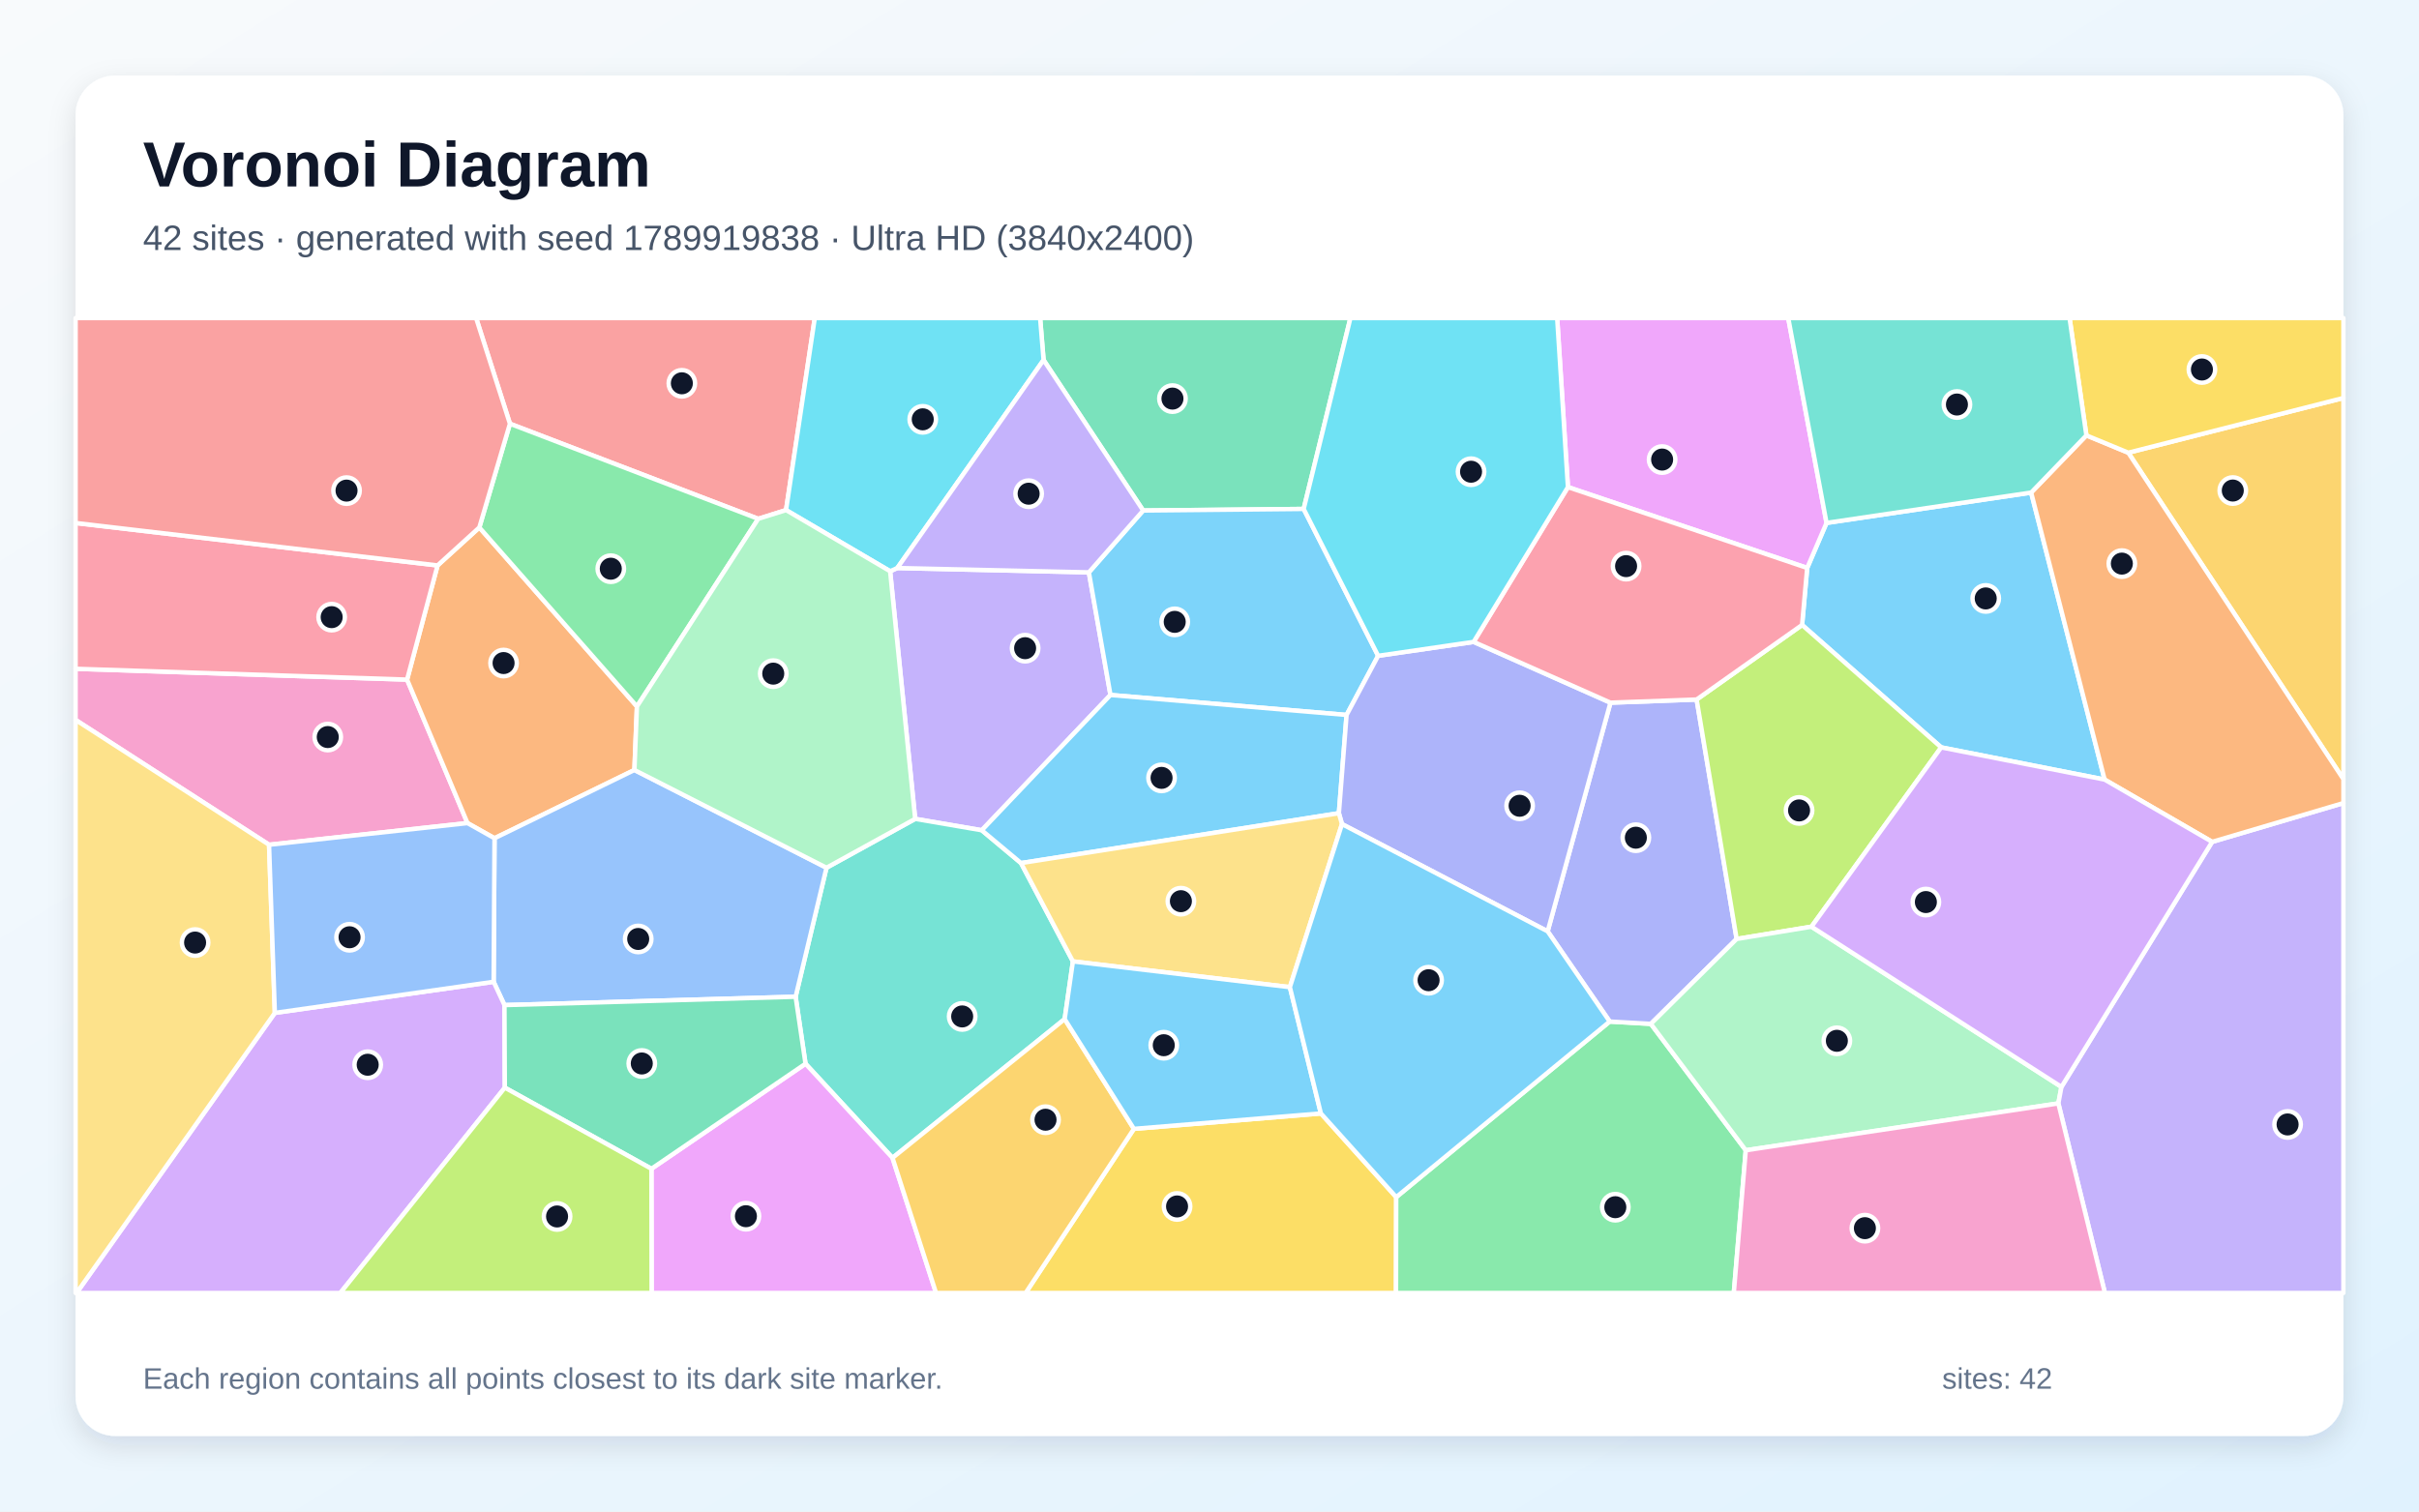
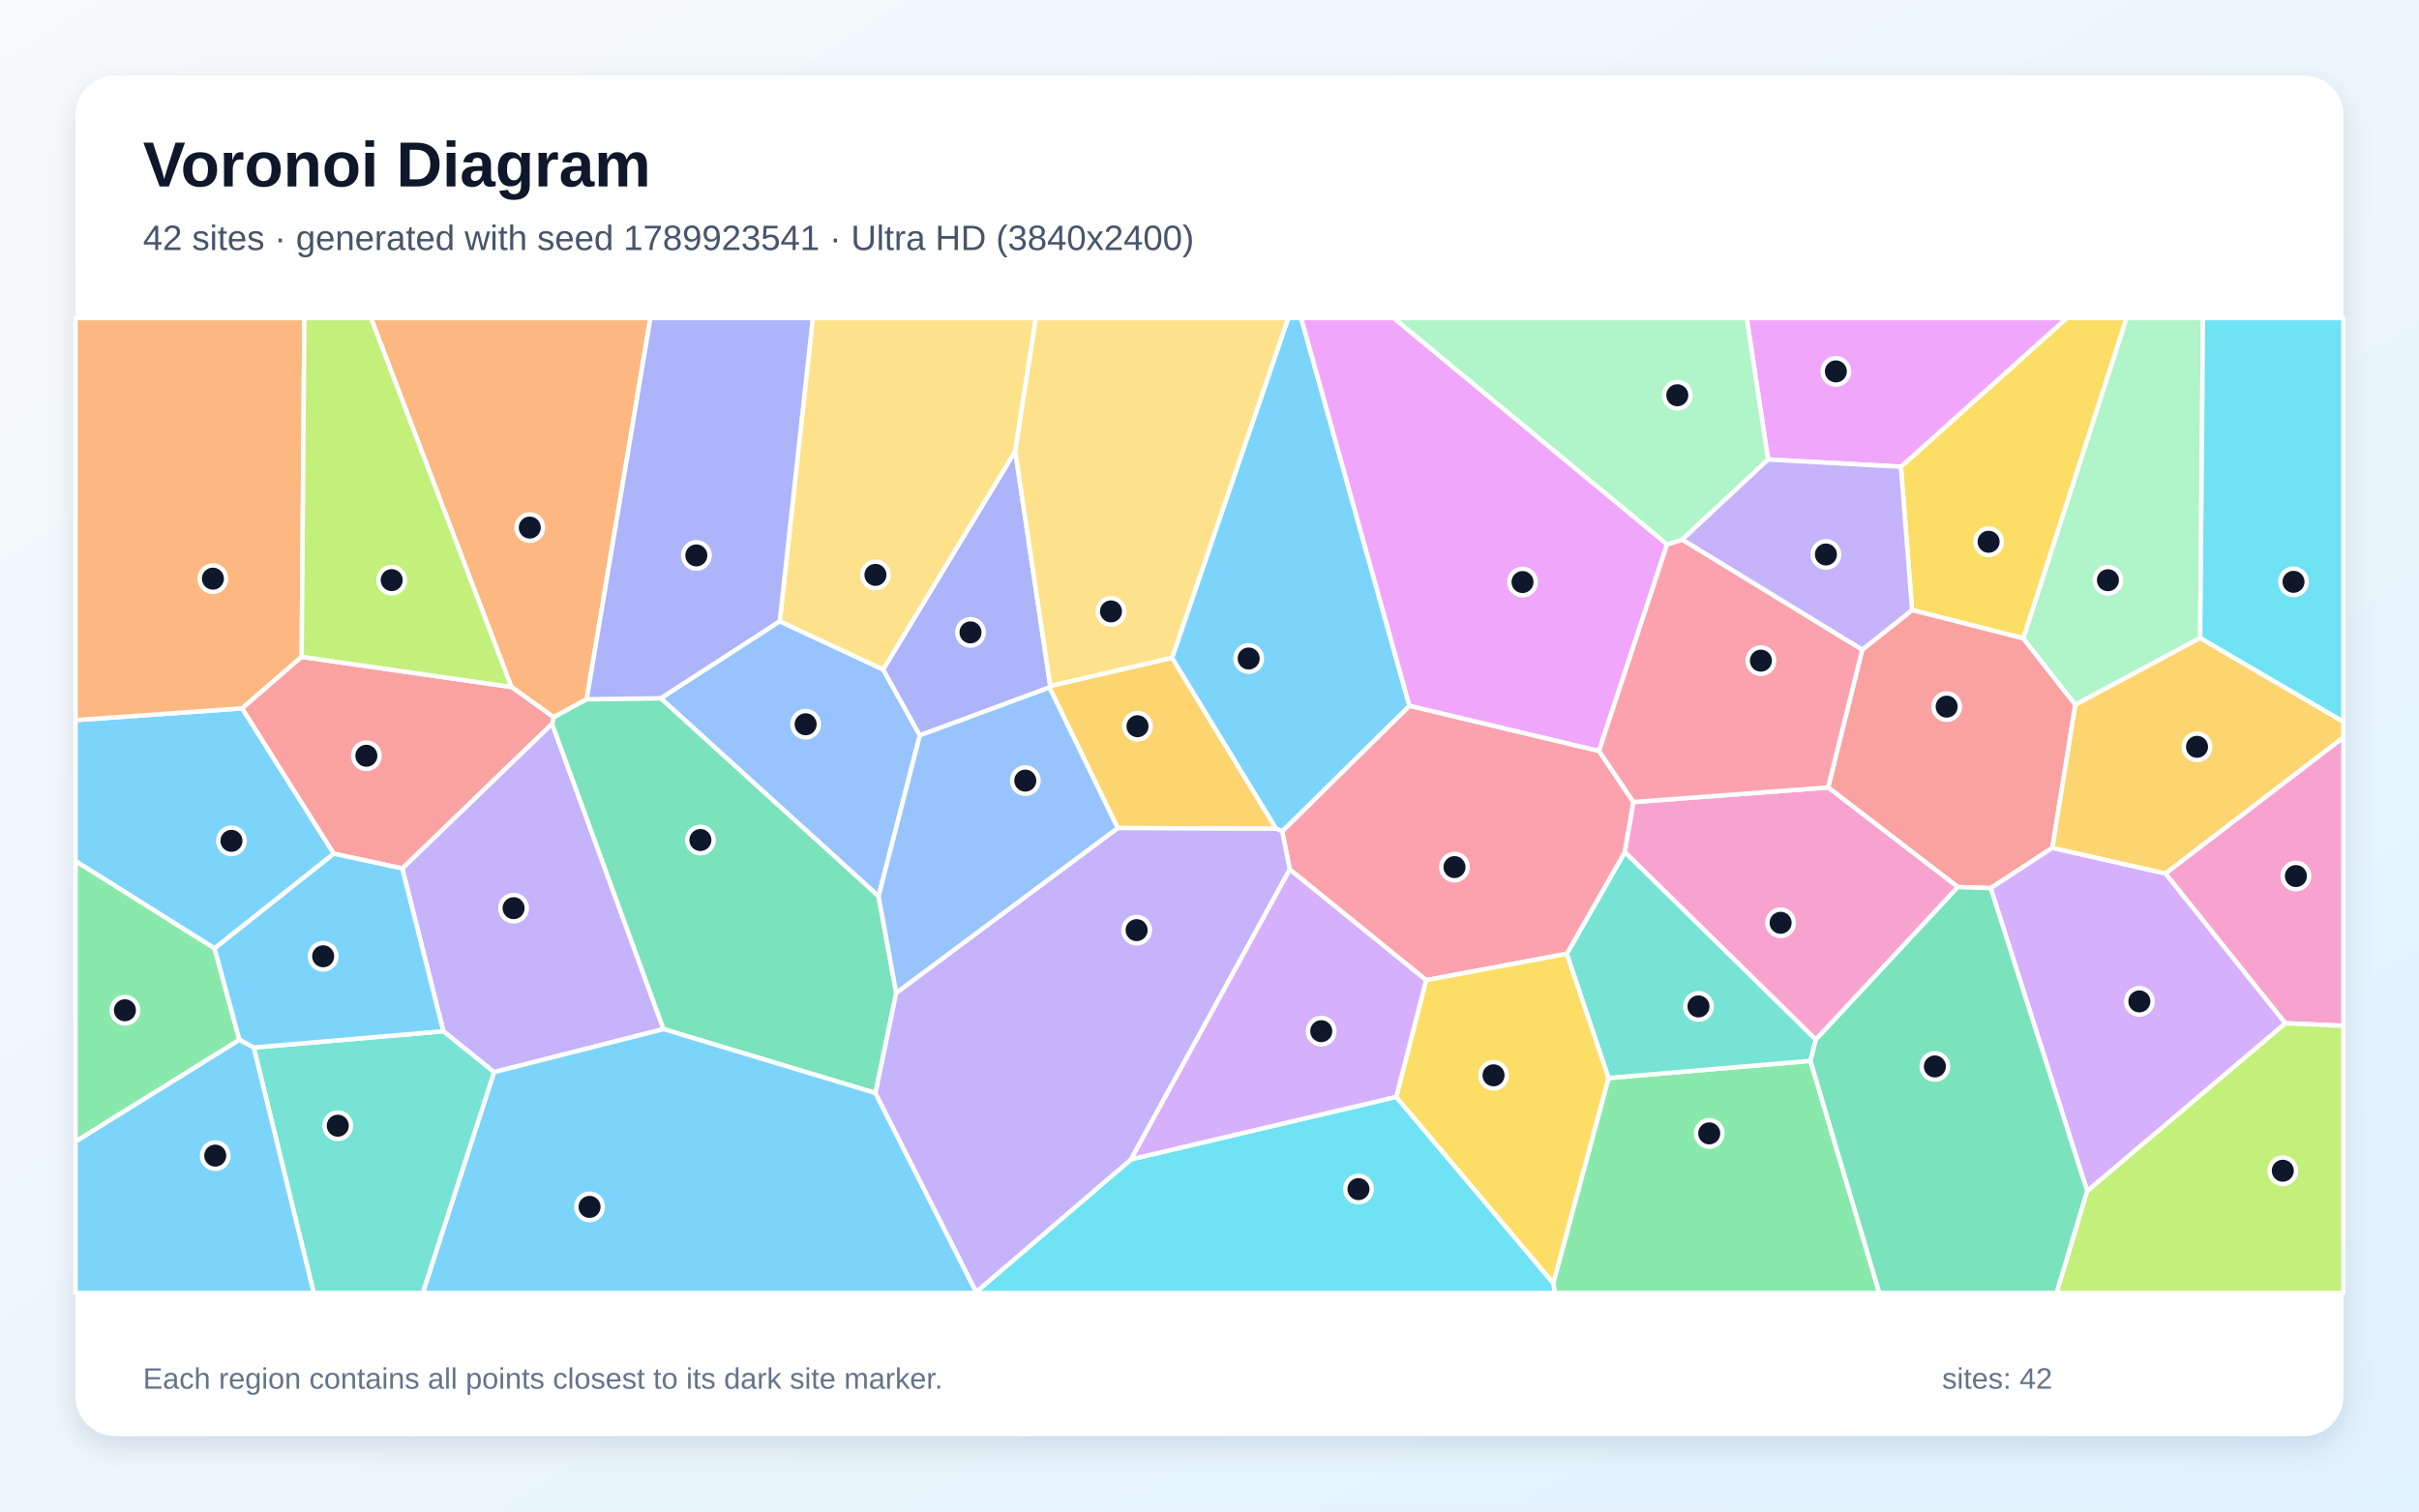
<svg xmlns="http://www.w3.org/2000/svg" width="3840" height="2400" viewBox="0 0 3840 2400" role="img" aria-labelledby="title description">
  <defs>
    <linearGradient id="background" x1="0" y1="0" x2="1" y2="1">
      <stop stop-color="#F8FAFC" />
      <stop offset="1" stop-color="#E0F2FE" />
    </linearGradient>
    <filter id="shadow" x="-5%" y="-5%" width="110%" height="110%">
      <feDropShadow dx="0" dy="15" stdDeviation="22" flood-color="#0F172A" flood-opacity=".12" />
    </filter>
  </defs>
  <rect width="3840" height="2400" fill="url(#background)" />
  <rect x="120" y="120" width="3600" height="2160" rx="63" fill="#FFFFFF" filter="url(#shadow)" />
  <g font-family="Arial, sans-serif">
    <text x="227" y="296" font-size="101" font-weight="700" fill="#0F172A">Voronoi Diagram</text>
-     <text x="227" y="397" font-size="56" fill="#475569">42 sites · generated with seed 1789919838 · Ultra HD (3840x2400)</text>
+     <text x="227" y="397" font-size="56" fill="#475569">42 sites · generated with seed 1789923541 · Ultra HD (3840x2400)</text>
  </g>
  <g stroke="#FFFFFF" stroke-width="7" stroke-linejoin="round">
-     <polygon points="3224.3,782.1 3340.9,1237.8 3081.5,1186.7 2860.7,992.3 2868.8,901.8 2899.5,830.3" fill="#38BDF8" fill-opacity="0.65" />
-     <polygon points="1413.0,907.0 1424.4,901.9 1728.5,908.8 1762.8,1103.5 1558.5,1318.3 1452.8,1300.2" fill="#A78BFA" fill-opacity="0.65" />
-     <polygon points="427.1,1341.3 120.0,1143.1 120.0,1061.9 646.2,1079.1 742.1,1306.9" fill="#F472B6" fill-opacity="0.65" />
-     <polygon points="760.9,837.5 1011.1,1121.7 1007.1,1222.6 785.0,1331.0 742.1,1306.9 646.2,1079.1 694.6,897.8" fill="#FB923C" fill-opacity="0.65" />
-     <polygon points="1800.0,1792.4 2096.8,1767.9 2216.4,1900.8 2216.1,2053.0 1628.1,2053.0" fill="#FACC15" fill-opacity="0.65" />
-     <polygon points="2216.4,1900.8 2555.3,1622.0 2620.6,1625.7 2771.3,1826.4 2752.3,2053.0 2216.1,2053.0" fill="#4ADE80" fill-opacity="0.65" />
-     <polygon points="1703.2,1526.5 1690.1,1618.1 1416.8,1838.5 1278.7,1689.0 1263.0,1582.6 1312.0,1377.8 1452.8,1300.2 1558.5,1318.3 1620.8,1370.4" fill="#2DD4BF" fill-opacity="0.65" />
-     <polygon points="800.8,1595.9 783.6,1558.9 785.0,1331.0 1007.1,1222.6 1312.0,1377.8 1263.0,1582.6" fill="#60A5FA" fill-opacity="0.65" />
-     <polygon points="2489.0,773.4 2471.9,505.0 2838.7,505.0 2899.5,830.3 2868.8,901.8" fill="#E879F9" fill-opacity="0.65" />
-     <polygon points="2069.5,808.1 1814.7,810.6 1656.6,571.6 1651.1,505.0 2143.7,505.0" fill="#34D399" fill-opacity="0.65" />
-     <polygon points="1203.6,823.8 809.5,672.8 755.8,505.0 1293.4,505.0 1247.8,809.9" fill="#F87171" fill-opacity="0.65" />
-     <polygon points="2693.3,1110.7 2756.8,1490.9 2620.6,1625.7 2555.3,1622.0 2456.8,1478.8 2556.5,1115.7" fill="#818CF8" fill-opacity="0.65" />
-     <polygon points="3378.5,718.8 3720.0,631.9 3720.0,1237.2" fill="#FBBF24" fill-opacity="0.65" />
-     <polygon points="2875.6,1471.4 2756.8,1490.9 2693.3,1110.7 2860.7,992.3 3081.5,1186.7" fill="#A3E635" fill-opacity="0.65" />
-     <polygon points="436.3,1608.3 783.6,1558.9 800.8,1595.9 801.4,1727.0 540.2,2053.0 121.5,2053.0" fill="#C084FC" fill-opacity="0.65" />
-     <polygon points="694.6,897.8 646.2,1079.1 120.0,1061.9 120.0,830.4" fill="#FB7185" fill-opacity="0.65" />
-     <polygon points="1656.6,571.6 1424.4,901.9 1413.0,907.0 1247.8,809.9 1293.4,505.0 1651.1,505.0" fill="#22D3EE" fill-opacity="0.65" />
-     <polygon points="2771.3,1826.4 2620.6,1625.7 2756.8,1490.9 2875.6,1471.4 3272.4,1725.8 3267.5,1752.0" fill="#86EFAC" fill-opacity="0.65" />
-     <polygon points="120.0,1143.1 427.1,1341.3 436.3,1608.3 121.5,2053.0 120.0,2053.0" fill="#FCD34D" fill-opacity="0.65" />
-     <polygon points="1814.7,810.6 2069.5,808.1 2187.7,1041.3 2137.6,1135.2 1762.8,1103.5 1728.5,908.8" fill="#38BDF8" fill-opacity="0.65" />
-     <polygon points="2137.6,1135.2 2125.4,1291.2 1620.8,1370.4 1558.5,1318.3 1762.8,1103.5" fill="#38BDF8" fill-opacity="0.65" />
-     <polygon points="3267.5,1752.0 3272.4,1725.8 3511.6,1336.7 3720.0,1275.1 3720.0,2053.0 3341.4,2053.0" fill="#A78BFA" fill-opacity="0.65" />
-     <polygon points="2771.3,1826.4 3267.5,1752.0 3341.4,2053.0 2752.3,2053.0" fill="#F472B6" fill-opacity="0.65" />
-     <polygon points="3511.6,1336.7 3340.9,1237.8 3224.3,782.1 3312.0,691.3 3378.5,718.8 3720.0,1237.2 3720.0,1275.1" fill="#FB923C" fill-opacity="0.65" />
-     <polygon points="3378.5,718.8 3312.0,691.3 3285.3,505.0 3720.0,505.0 3720.0,631.9" fill="#FACC15" fill-opacity="0.65" />
-     <polygon points="1011.1,1121.7 760.9,837.5 809.5,672.8 1203.6,823.8" fill="#4ADE80" fill-opacity="0.65" />
-     <polygon points="3312.0,691.3 3224.3,782.1 2899.5,830.3 2838.7,505.0 3285.3,505.0" fill="#2DD4BF" fill-opacity="0.65" />
-     <polygon points="436.3,1608.3 427.1,1341.3 742.1,1306.9 785.0,1331.0 783.6,1558.9" fill="#60A5FA" fill-opacity="0.65" />
-     <polygon points="1034.1,1855.8 1278.7,1689.0 1416.8,1838.5 1485.9,2053.0 1034.4,2053.0" fill="#E879F9" fill-opacity="0.65" />
-     <polygon points="1034.1,1855.8 801.4,1727.0 800.8,1595.9 1263.0,1582.6 1278.7,1689.0" fill="#34D399" fill-opacity="0.65" />
-     <polygon points="809.5,672.8 760.9,837.5 694.6,897.8 120.0,830.4 120.0,505.0 755.8,505.0" fill="#F87171" fill-opacity="0.65" />
-     <polygon points="2339.3,1019.2 2556.5,1115.7 2456.8,1478.8 2130.3,1308.5 2125.4,1291.2 2137.6,1135.2 2187.7,1041.3" fill="#818CF8" fill-opacity="0.65" />
-     <polygon points="1416.8,1838.5 1690.1,1618.1 1800.0,1792.4 1628.1,2053.0 1485.9,2053.0" fill="#FBBF24" fill-opacity="0.65" />
-     <polygon points="801.4,1727.0 1034.1,1855.8 1034.4,2053.0 540.2,2053.0" fill="#A3E635" fill-opacity="0.65" />
-     <polygon points="3511.6,1336.7 3272.4,1725.8 2875.6,1471.4 3081.5,1186.7 3340.9,1237.8" fill="#C084FC" fill-opacity="0.65" />
-     <polygon points="2693.3,1110.7 2556.5,1115.7 2339.3,1019.2 2489.0,773.4 2868.8,901.8 2860.7,992.3" fill="#FB7185" fill-opacity="0.65" />
-     <polygon points="2489.0,773.4 2339.3,1019.2 2187.7,1041.3 2069.5,808.1 2143.7,505.0 2471.9,505.0" fill="#22D3EE" fill-opacity="0.65" />
-     <polygon points="1312.0,1377.8 1007.1,1222.6 1011.1,1121.7 1203.6,823.8 1247.8,809.9 1413.0,907.0 1452.8,1300.2" fill="#86EFAC" fill-opacity="0.65" />
-     <polygon points="2125.4,1291.2 2130.3,1308.5 2047.6,1567.4 1703.2,1526.5 1620.8,1370.4" fill="#FCD34D" fill-opacity="0.65" />
-     <polygon points="2047.6,1567.4 2096.8,1767.9 1800.0,1792.4 1690.1,1618.1 1703.2,1526.5" fill="#38BDF8" fill-opacity="0.65" />
-     <polygon points="2047.6,1567.4 2130.3,1308.5 2456.8,1478.8 2555.3,1622.0 2216.4,1900.8 2096.8,1767.9" fill="#38BDF8" fill-opacity="0.65" />
-     <polygon points="1656.6,571.6 1814.7,810.6 1728.5,908.8 1424.4,901.9" fill="#A78BFA" fill-opacity="0.65" />
+     <polygon points="340.6,1505.9 120.0,1367.3 120.0,1143.4 384.4,1124.7 529.9,1355.5" fill="#38BDF8" fill-opacity="0.65" />
+     <polygon points="784.2,1702.4 703.8,1637.4 638.5,1378.9 876.4,1149.1 1053.3,1634.0" fill="#A78BFA" fill-opacity="0.65" />
+     <polygon points="3627.7,1624.7 3437.4,1386.9 3720.0,1170.7 3720.0,1628.8" fill="#F472B6" fill-opacity="0.65" />
+     <polygon points="931.3,1110.3 879.0,1138.9 811.8,1090.8 588.9,505.0 1032.5,505.0" fill="#FB923C" fill-opacity="0.65" />
+     <polygon points="3211.9,1013.6 3035.3,968.7 3017.6,741.1 3280.9,505.0 3375.9,505.0" fill="#FACC15" fill-opacity="0.65" />
+     <polygon points="2465.7,2037.3 2553.4,1711.7 2874.0,1684.4 2983.4,2053.0 2468.2,2053.0" fill="#4ADE80" fill-opacity="0.65" />
+     <polygon points="2882.6,1650.6 2874.0,1684.4 2553.4,1711.7 2487.1,1514.5 2579.4,1352.8" fill="#2DD4BF" fill-opacity="0.65" />
+     <polygon points="1237.8,986.4 1401.9,1063.0 1460.2,1167.6 1394.7,1423.2 1048.8,1108.7" fill="#60A5FA" fill-opacity="0.65" />
+     <polygon points="3017.6,741.1 2806.7,729.6 2772.8,505.0 3280.9,505.0" fill="#E879F9" fill-opacity="0.65" />
+     <polygon points="1422.7,1576.5 1389.8,1735.6 1053.3,1634.0 876.4,1149.1 879.0,1138.9 931.3,1110.3 1048.8,1108.7 1394.7,1423.2" fill="#34D399" fill-opacity="0.65" />
+     <polygon points="3258.0,1346.2 3160.1,1410.2 3108.0,1408.5 2902.0,1250.3 2956.2,1031.5 3035.3,968.7 3211.9,1013.6 3294.5,1119.0" fill="#F87171" fill-opacity="0.65" />
+     <polygon points="1667.2,1089.1 1665.9,1091.6 1460.2,1167.6 1401.9,1063.0 1611.6,716.2" fill="#818CF8" fill-opacity="0.65" />
+     <polygon points="1774.2,1314.8 1665.9,1091.6 1667.2,1089.1 1860.5,1044.4 2025.9,1315.9" fill="#FBBF24" fill-opacity="0.65" />
+     <polygon points="3313.2,1891.1 3627.7,1624.7 3720.0,1628.8 3720.0,2053.0 3264.6,2053.0" fill="#A3E635" fill-opacity="0.65" />
+     <polygon points="3313.2,1891.1 3160.1,1410.2 3258.0,1346.2 3437.4,1386.9 3627.7,1624.7" fill="#C084FC" fill-opacity="0.65" />
+     <polygon points="2263.9,1556.3 2047.4,1380.6 2035.4,1319.9 2237.4,1120.6 2538.3,1192.3 2593.0,1273.5 2579.4,1352.8 2487.1,1514.5" fill="#FB7185" fill-opacity="0.65" />
+     <polygon points="1549.6,2051.4 1795.5,1840.8 2216.4,1741.6 2465.7,2037.3 2468.2,2053.0 1549.7,2053.0" fill="#22D3EE" fill-opacity="0.65" />
+     <polygon points="3492.7,1013.0 3294.5,1119.0 3211.9,1013.6 3375.9,505.0 3497.1,505.0" fill="#86EFAC" fill-opacity="0.65" />
+     <polygon points="1611.6,716.2 1401.9,1063.0 1237.8,986.4 1290.3,505.0 1644.4,505.0" fill="#FCD34D" fill-opacity="0.65" />
+     <polygon points="2237.4,1120.6 2035.4,1319.9 2025.9,1315.9 1860.5,1044.4 2045.0,505.0 2065.5,505.0" fill="#38BDF8" fill-opacity="0.65" />
+     <polygon points="784.2,1702.4 1053.3,1634.0 1389.8,1735.6 1549.6,2051.4 1549.7,2053.0 671.1,2053.0" fill="#38BDF8" fill-opacity="0.65" />
+     <polygon points="1389.8,1735.6 1422.7,1576.5 1774.2,1314.8 2025.9,1315.9 2035.4,1319.9 2047.4,1380.6 1795.5,1840.8 1549.6,2051.4" fill="#A78BFA" fill-opacity="0.65" />
+     <polygon points="2882.6,1650.6 2579.4,1352.8 2593.0,1273.5 2902.0,1250.3 3108.0,1408.5" fill="#F472B6" fill-opacity="0.65" />
+     <polygon points="478.9,1042.9 384.4,1124.7 120.0,1143.4 120.0,505.0 483.2,505.0" fill="#FB923C" fill-opacity="0.65" />
+     <polygon points="2216.4,1741.6 2263.9,1556.3 2487.1,1514.5 2553.4,1711.7 2465.7,2037.3" fill="#FACC15" fill-opacity="0.65" />
+     <polygon points="120.0,1812.6 120.0,1367.3 340.6,1505.9 380.1,1651.1" fill="#4ADE80" fill-opacity="0.65" />
+     <polygon points="402.8,1663.3 703.8,1637.4 784.2,1702.4 671.1,2053.0 498.0,2053.0" fill="#2DD4BF" fill-opacity="0.65" />
+     <polygon points="1422.7,1576.5 1394.7,1423.2 1460.2,1167.6 1665.9,1091.6 1774.2,1314.8" fill="#60A5FA" fill-opacity="0.65" />
+     <polygon points="2646.4,864.3 2538.3,1192.3 2237.4,1120.6 2065.5,505.0 2212.7,505.0" fill="#E879F9" fill-opacity="0.65" />
+     <polygon points="2874.0,1684.4 2882.6,1650.6 3108.0,1408.5 3160.1,1410.2 3313.2,1891.1 3264.6,2053.0 2983.4,2053.0" fill="#34D399" fill-opacity="0.65" />
+     <polygon points="478.9,1042.9 811.8,1090.8 879.0,1138.9 876.4,1149.1 638.5,1378.9 529.9,1355.5 384.4,1124.7" fill="#F87171" fill-opacity="0.65" />
+     <polygon points="1237.8,986.4 1048.8,1108.7 931.3,1110.3 1032.5,505.0 1290.3,505.0" fill="#818CF8" fill-opacity="0.65" />
+     <polygon points="3258.0,1346.2 3294.5,1119.0 3492.7,1013.0 3720.0,1145.9 3720.0,1170.7 3437.4,1386.9" fill="#FBBF24" fill-opacity="0.65" />
+     <polygon points="811.8,1090.8 478.9,1042.9 483.2,505.0 588.9,505.0" fill="#A3E635" fill-opacity="0.65" />
+     <polygon points="2216.4,1741.6 1795.5,1840.8 2047.4,1380.6 2263.9,1556.3" fill="#C084FC" fill-opacity="0.65" />
+     <polygon points="2956.2,1031.5 2902.0,1250.3 2593.0,1273.5 2538.3,1192.3 2646.4,864.3 2670.5,856.7" fill="#FB7185" fill-opacity="0.65" />
+     <polygon points="3492.7,1013.0 3497.1,505.0 3720.0,505.0 3720.0,1145.9" fill="#22D3EE" fill-opacity="0.65" />
+     <polygon points="2670.5,856.7 2646.4,864.3 2212.7,505.0 2772.8,505.0 2806.7,729.6" fill="#86EFAC" fill-opacity="0.65" />
+     <polygon points="1860.5,1044.4 1667.2,1089.1 1611.6,716.2 1644.4,505.0 2045.0,505.0" fill="#FCD34D" fill-opacity="0.65" />
+     <polygon points="402.8,1663.3 380.1,1651.1 340.6,1505.9 529.9,1355.5 638.5,1378.9 703.8,1637.4" fill="#38BDF8" fill-opacity="0.65" />
+     <polygon points="120.0,1812.6 380.1,1651.1 402.8,1663.3 498.0,2053.0 120.0,2053.0" fill="#38BDF8" fill-opacity="0.65" />
+     <polygon points="2956.2,1031.5 2670.5,856.7 2806.7,729.6 3017.6,741.1 3035.3,968.7" fill="#A78BFA" fill-opacity="0.65" />
  </g>
  <g>
-     <circle cx="3152.2" cy="950.2" r="21" fill="#0F172A" stroke="#FFFFFF" stroke-width="7" />
-     <circle cx="1627.3" cy="1029.2" r="21" fill="#0F172A" stroke="#FFFFFF" stroke-width="7" />
-     <circle cx="520.3" cy="1170.3" r="21" fill="#0F172A" stroke="#FFFFFF" stroke-width="7" />
-     <circle cx="799.4" cy="1052.8" r="21" fill="#0F172A" stroke="#FFFFFF" stroke-width="7" />
-     <circle cx="1868.5" cy="1915.6" r="21" fill="#0F172A" stroke="#FFFFFF" stroke-width="7" />
-     <circle cx="2564.2" cy="1916.8" r="21" fill="#0F172A" stroke="#FFFFFF" stroke-width="7" />
-     <circle cx="1527.4" cy="1613.9" r="21" fill="#0F172A" stroke="#FFFFFF" stroke-width="7" />
-     <circle cx="1013.1" cy="1490.9" r="21" fill="#0F172A" stroke="#FFFFFF" stroke-width="7" />
-     <circle cx="2638.5" cy="729.7" r="21" fill="#0F172A" stroke="#FFFFFF" stroke-width="7" />
-     <circle cx="1861.2" cy="632.9" r="21" fill="#0F172A" stroke="#FFFFFF" stroke-width="7" />
-     <circle cx="1082.4" cy="608.6" r="21" fill="#0F172A" stroke="#FFFFFF" stroke-width="7" />
-     <circle cx="2596.8" cy="1330.1" r="21" fill="#0F172A" stroke="#FFFFFF" stroke-width="7" />
-     <circle cx="3544.4" cy="778.9" r="21" fill="#0F172A" stroke="#FFFFFF" stroke-width="7" />
-     <circle cx="2855.9" cy="1286.8" r="21" fill="#0F172A" stroke="#FFFFFF" stroke-width="7" />
-     <circle cx="583.7" cy="1690.6" r="21" fill="#0F172A" stroke="#FFFFFF" stroke-width="7" />
-     <circle cx="526.5" cy="979.9" r="21" fill="#0F172A" stroke="#FFFFFF" stroke-width="7" />
-     <circle cx="1464.8" cy="665.8" r="21" fill="#0F172A" stroke="#FFFFFF" stroke-width="7" />
-     <circle cx="2915.9" cy="1652.6" r="21" fill="#0F172A" stroke="#FFFFFF" stroke-width="7" />
-     <circle cx="309.7" cy="1496.6" r="21" fill="#0F172A" stroke="#FFFFFF" stroke-width="7" />
-     <circle cx="1864.8" cy="987.4" r="21" fill="#0F172A" stroke="#FFFFFF" stroke-width="7" />
-     <circle cx="1843.9" cy="1235.1" r="21" fill="#0F172A" stroke="#FFFFFF" stroke-width="7" />
-     <circle cx="3631.4" cy="1785.4" r="21" fill="#0F172A" stroke="#FFFFFF" stroke-width="7" />
-     <circle cx="2960.4" cy="1950.1" r="21" fill="#0F172A" stroke="#FFFFFF" stroke-width="7" />
-     <circle cx="3368.3" cy="894.9" r="21" fill="#0F172A" stroke="#FFFFFF" stroke-width="7" />
-     <circle cx="3495.4" cy="586.7" r="21" fill="#0F172A" stroke="#FFFFFF" stroke-width="7" />
-     <circle cx="969.6" cy="903.0" r="21" fill="#0F172A" stroke="#FFFFFF" stroke-width="7" />
-     <circle cx="3106.5" cy="642.3" r="21" fill="#0F172A" stroke="#FFFFFF" stroke-width="7" />
-     <circle cx="554.9" cy="1488.2" r="21" fill="#0F172A" stroke="#FFFFFF" stroke-width="7" />
-     <circle cx="1184.1" cy="1931.1" r="21" fill="#0F172A" stroke="#FFFFFF" stroke-width="7" />
-     <circle cx="1018.8" cy="1688.6" r="21" fill="#0F172A" stroke="#FFFFFF" stroke-width="7" />
-     <circle cx="550.1" cy="779.0" r="21" fill="#0F172A" stroke="#FFFFFF" stroke-width="7" />
-     <circle cx="2412.3" cy="1279.4" r="21" fill="#0F172A" stroke="#FFFFFF" stroke-width="7" />
-     <circle cx="1659.7" cy="1777.9" r="21" fill="#0F172A" stroke="#FFFFFF" stroke-width="7" />
-     <circle cx="884.3" cy="1931.5" r="21" fill="#0F172A" stroke="#FFFFFF" stroke-width="7" />
-     <circle cx="3057.2" cy="1432.3" r="21" fill="#0F172A" stroke="#FFFFFF" stroke-width="7" />
-     <circle cx="2581.3" cy="898.9" r="21" fill="#0F172A" stroke="#FFFFFF" stroke-width="7" />
-     <circle cx="2335.2" cy="749.0" r="21" fill="#0F172A" stroke="#FFFFFF" stroke-width="7" />
-     <circle cx="1227.5" cy="1069.6" r="21" fill="#0F172A" stroke="#FFFFFF" stroke-width="7" />
-     <circle cx="1874.6" cy="1430.9" r="21" fill="#0F172A" stroke="#FFFFFF" stroke-width="7" />
-     <circle cx="1847.4" cy="1659.6" r="21" fill="#0F172A" stroke="#FFFFFF" stroke-width="7" />
-     <circle cx="2267.8" cy="1556.4" r="21" fill="#0F172A" stroke="#FFFFFF" stroke-width="7" />
-     <circle cx="1632.9" cy="783.9" r="21" fill="#0F172A" stroke="#FFFFFF" stroke-width="7" />
+     <circle cx="367.4" cy="1335.1" r="21" fill="#0F172A" stroke="#FFFFFF" stroke-width="7" />
+     <circle cx="815.3" cy="1442.0" r="21" fill="#0F172A" stroke="#FFFFFF" stroke-width="7" />
+     <circle cx="3644.6" cy="1391.0" r="21" fill="#0F172A" stroke="#FFFFFF" stroke-width="7" />
+     <circle cx="841.0" cy="837.7" r="21" fill="#0F172A" stroke="#FFFFFF" stroke-width="7" />
+     <circle cx="3156.8" cy="860.2" r="21" fill="#0F172A" stroke="#FFFFFF" stroke-width="7" />
+     <circle cx="2713.3" cy="1799.6" r="21" fill="#0F172A" stroke="#FFFFFF" stroke-width="7" />
+     <circle cx="2696.2" cy="1598.0" r="21" fill="#0F172A" stroke="#FFFFFF" stroke-width="7" />
+     <circle cx="1278.9" cy="1150.0" r="21" fill="#0F172A" stroke="#FFFFFF" stroke-width="7" />
+     <circle cx="2914.3" cy="589.7" r="21" fill="#0F172A" stroke="#FFFFFF" stroke-width="7" />
+     <circle cx="1111.8" cy="1333.8" r="21" fill="#0F172A" stroke="#FFFFFF" stroke-width="7" />
+     <circle cx="3090.2" cy="1122.0" r="21" fill="#0F172A" stroke="#FFFFFF" stroke-width="7" />
+     <circle cx="1540.6" cy="1004.1" r="21" fill="#0F172A" stroke="#FFFFFF" stroke-width="7" />
+     <circle cx="1805.7" cy="1153.1" r="21" fill="#0F172A" stroke="#FFFFFF" stroke-width="7" />
+     <circle cx="3623.8" cy="1858.9" r="21" fill="#0F172A" stroke="#FFFFFF" stroke-width="7" />
+     <circle cx="3396.1" cy="1590.0" r="21" fill="#0F172A" stroke="#FFFFFF" stroke-width="7" />
+     <circle cx="2308.9" cy="1376.8" r="21" fill="#0F172A" stroke="#FFFFFF" stroke-width="7" />
+     <circle cx="2156.5" cy="1888.1" r="21" fill="#0F172A" stroke="#FFFFFF" stroke-width="7" />
+     <circle cx="3346.2" cy="921.3" r="21" fill="#0F172A" stroke="#FFFFFF" stroke-width="7" />
+     <circle cx="1389.7" cy="912.8" r="21" fill="#0F172A" stroke="#FFFFFF" stroke-width="7" />
+     <circle cx="1982.2" cy="1045.6" r="21" fill="#0F172A" stroke="#FFFFFF" stroke-width="7" />
+     <circle cx="935.9" cy="1916.3" r="21" fill="#0F172A" stroke="#FFFFFF" stroke-width="7" />
+     <circle cx="1804.3" cy="1476.9" r="21" fill="#0F172A" stroke="#FFFFFF" stroke-width="7" />
+     <circle cx="2826.6" cy="1465.2" r="21" fill="#0F172A" stroke="#FFFFFF" stroke-width="7" />
+     <circle cx="338.0" cy="918.8" r="21" fill="#0F172A" stroke="#FFFFFF" stroke-width="7" />
+     <circle cx="2370.9" cy="1707.4" r="21" fill="#0F172A" stroke="#FFFFFF" stroke-width="7" />
+     <circle cx="198.3" cy="1604.1" r="21" fill="#0F172A" stroke="#FFFFFF" stroke-width="7" />
+     <circle cx="536.2" cy="1787.4" r="21" fill="#0F172A" stroke="#FFFFFF" stroke-width="7" />
+     <circle cx="1627.6" cy="1239.5" r="21" fill="#0F172A" stroke="#FFFFFF" stroke-width="7" />
+     <circle cx="2416.9" cy="924.2" r="21" fill="#0F172A" stroke="#FFFFFF" stroke-width="7" />
+     <circle cx="3071.5" cy="1693.3" r="21" fill="#0F172A" stroke="#FFFFFF" stroke-width="7" />
+     <circle cx="581.6" cy="1200.0" r="21" fill="#0F172A" stroke="#FFFFFF" stroke-width="7" />
+     <circle cx="1105.4" cy="881.9" r="21" fill="#0F172A" stroke="#FFFFFF" stroke-width="7" />
+     <circle cx="3487.6" cy="1185.8" r="21" fill="#0F172A" stroke="#FFFFFF" stroke-width="7" />
+     <circle cx="621.8" cy="921.1" r="21" fill="#0F172A" stroke="#FFFFFF" stroke-width="7" />
+     <circle cx="2097.4" cy="1637.3" r="21" fill="#0F172A" stroke="#FFFFFF" stroke-width="7" />
+     <circle cx="2795.3" cy="1049.0" r="21" fill="#0F172A" stroke="#FFFFFF" stroke-width="7" />
+     <circle cx="3640.8" cy="923.8" r="21" fill="#0F172A" stroke="#FFFFFF" stroke-width="7" />
+     <circle cx="2662.6" cy="627.6" r="21" fill="#0F172A" stroke="#FFFFFF" stroke-width="7" />
+     <circle cx="1763.6" cy="970.8" r="21" fill="#0F172A" stroke="#FFFFFF" stroke-width="7" />
+     <circle cx="513.0" cy="1518.4" r="21" fill="#0F172A" stroke="#FFFFFF" stroke-width="7" />
+     <circle cx="341.7" cy="1834.9" r="21" fill="#0F172A" stroke="#FFFFFF" stroke-width="7" />
+     <circle cx="2898.5" cy="880.4" r="21" fill="#0F172A" stroke="#FFFFFF" stroke-width="7" />
  </g>
  <g font-family="Arial, sans-serif" font-size="47" fill="#64748B">
    <text x="227" y="2205">Each region contains all points closest to its dark site marker.</text>
    <text x="3083" y="2205">sites: 42</text>
  </g>
</svg>
